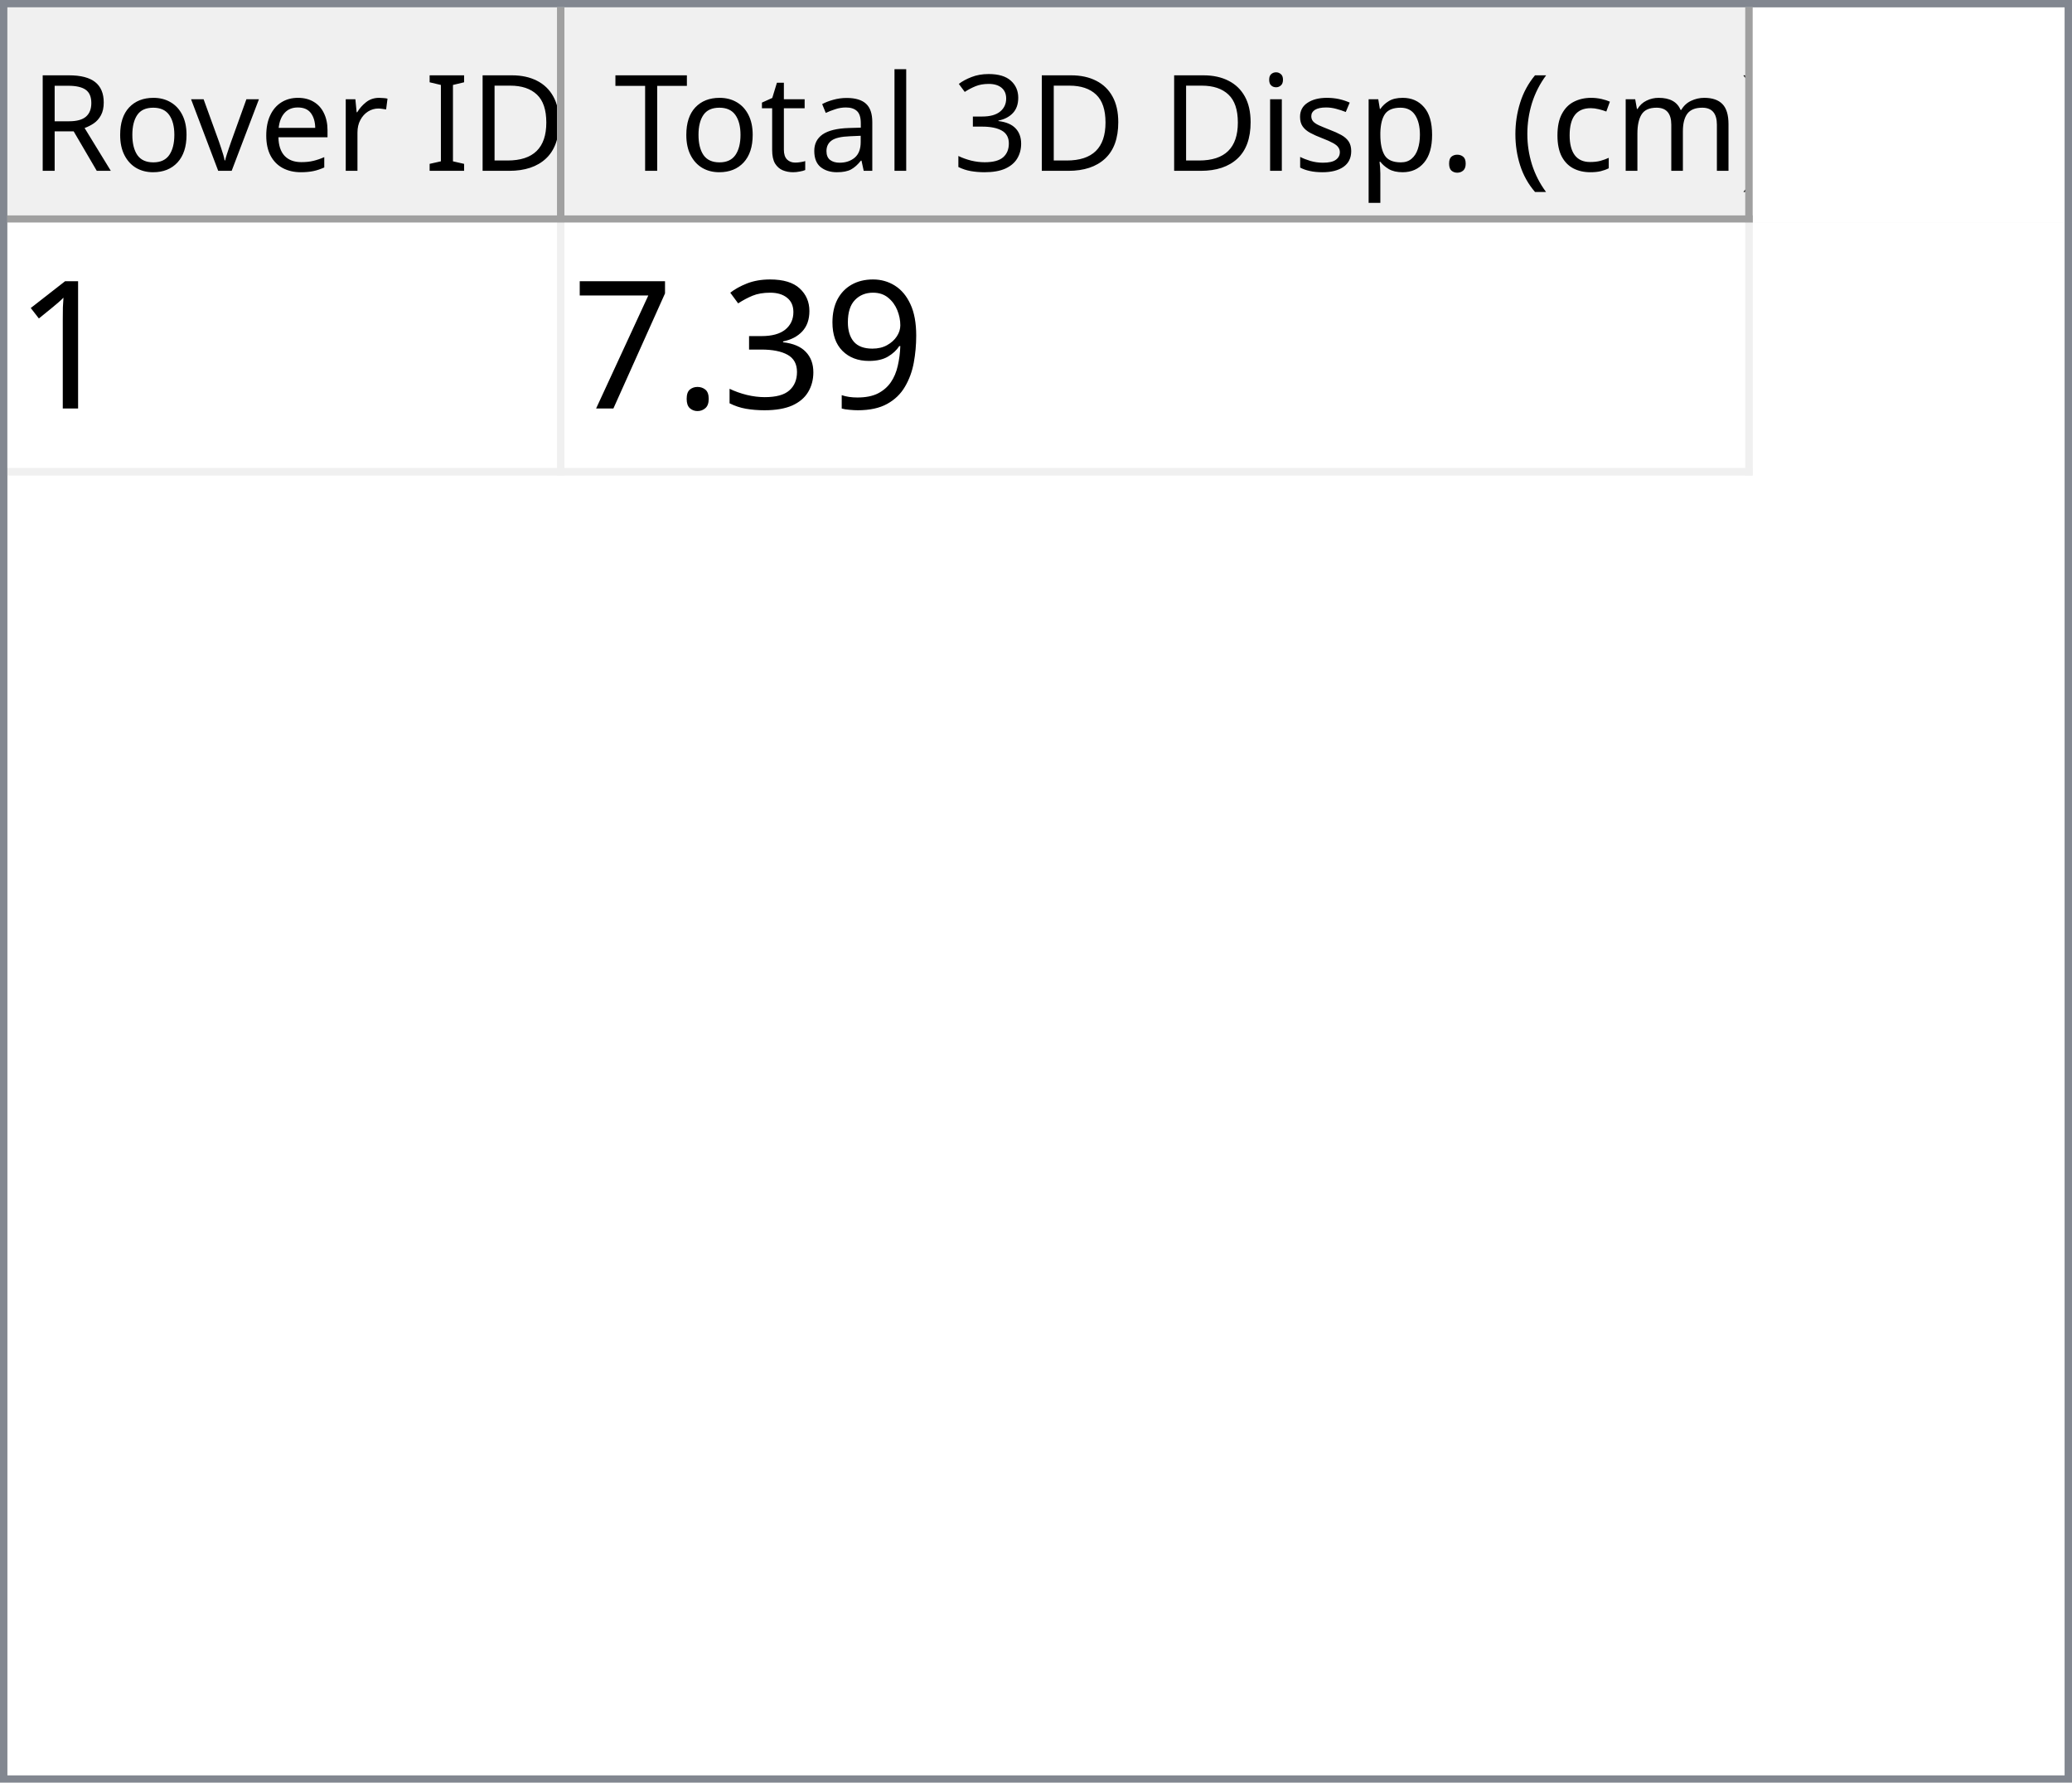
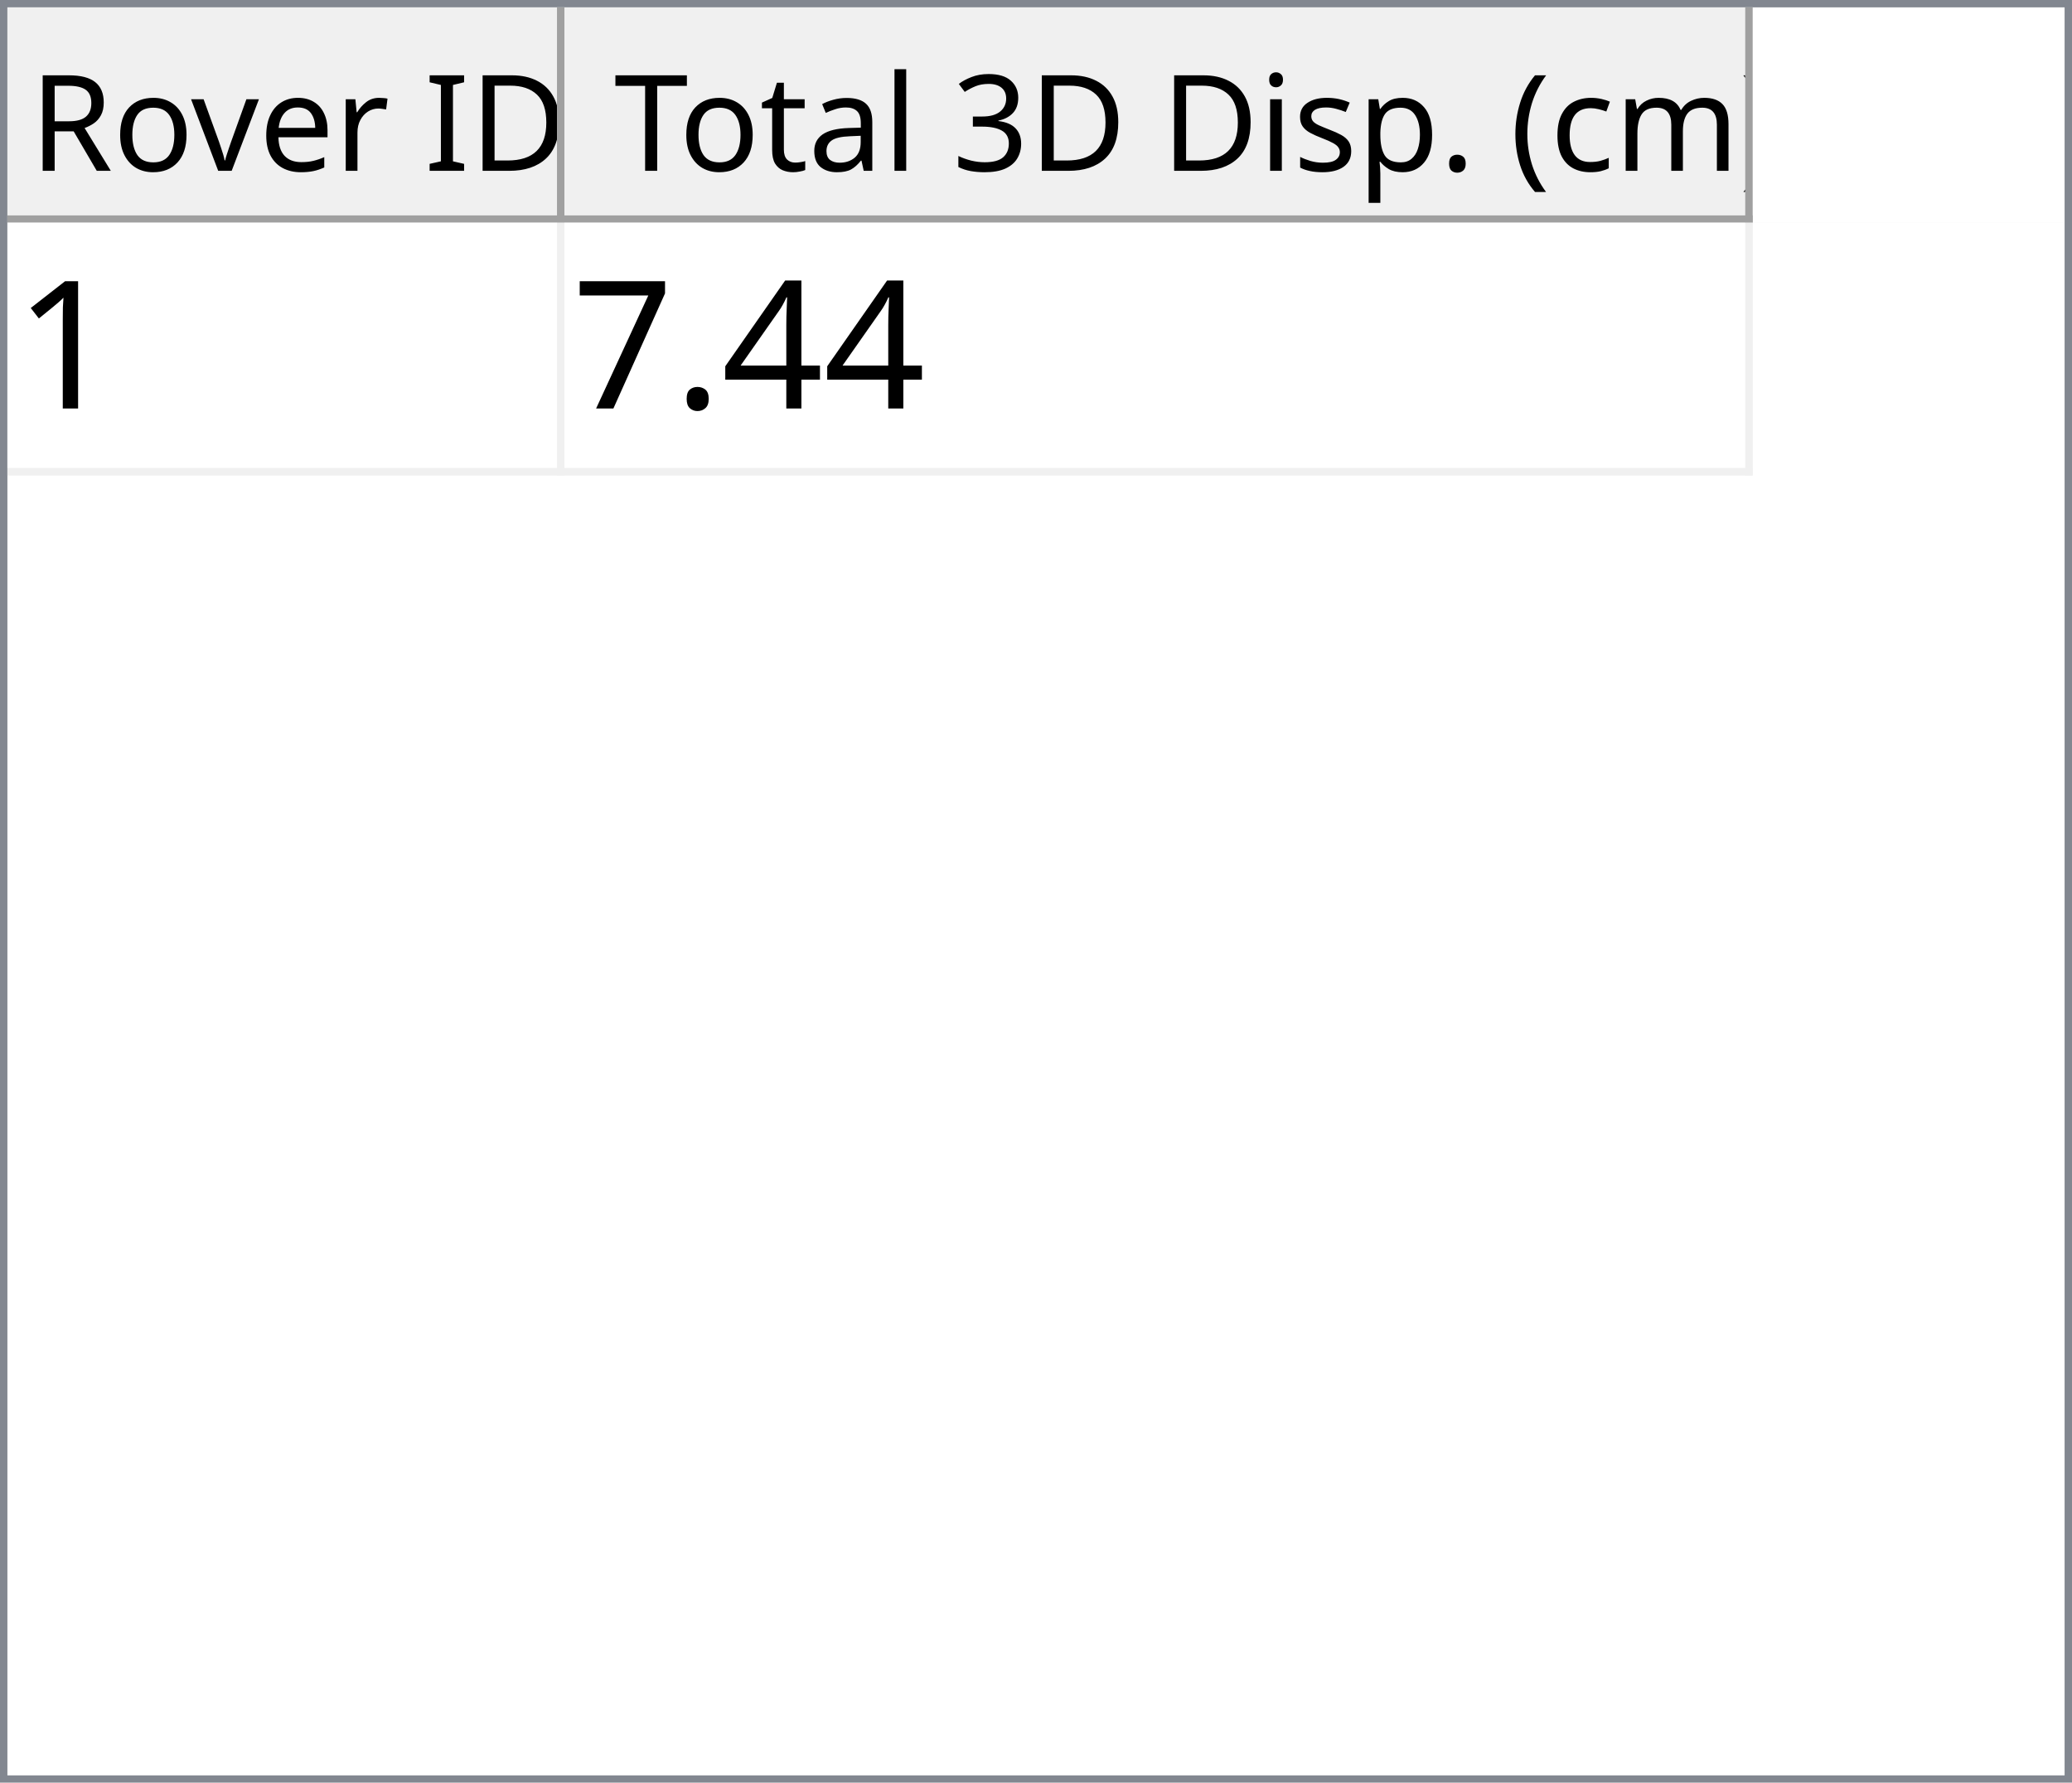
<svg xmlns="http://www.w3.org/2000/svg" style="fill-opacity:1; color-rendering:auto; color-interpolation:auto; text-rendering:auto; stroke:black; stroke-linecap:square; stroke-miterlimit:10; shape-rendering:auto; stroke-opacity:1; fill:black; stroke-dasharray:none; font-weight:normal; stroke-width:1; font-family:'Dialog'; font-style:normal; stroke-linejoin:miter; font-size:12px; stroke-dashoffset:0; image-rendering:auto;" width="279" height="240">
  <defs id="genericDefs" />
  <g>
    <defs id="defs1">
      <clipPath clipPathUnits="userSpaceOnUse" id="clipPath1">
        <path d="M0 0 L279 0 L279 240 L0 240 L0 0 Z" />
      </clipPath>
      <clipPath clipPathUnits="userSpaceOnUse" id="clipPath2">
        <path d="M0 0 L0 240 L279 240 L279 0 Z" />
      </clipPath>
      <clipPath clipPathUnits="userSpaceOnUse" id="clipPath3">
        <path d="M0 0 L0 29 L277 29 L277 0 Z" />
      </clipPath>
      <clipPath clipPathUnits="userSpaceOnUse" id="clipPath4">
        <path d="M0 0 L0 29 L75 29 L75 0 Z" />
      </clipPath>
      <clipPath clipPathUnits="userSpaceOnUse" id="clipPath5">
        <path d="M1 1 L1 28 L74 28 L74 1 Z" />
      </clipPath>
      <clipPath clipPathUnits="userSpaceOnUse" id="clipPath6">
        <path d="M0 0 L0 27 L73 27 L73 0 Z" />
      </clipPath>
      <clipPath clipPathUnits="userSpaceOnUse" id="clipPath7">
        <path d="M-0.5 -0.5 L-0.5 28.5 L74.5 28.5 L74.5 -0.5 Z" />
      </clipPath>
      <clipPath clipPathUnits="userSpaceOnUse" id="clipPath8">
        <path d="M0 0 L0 29 L160 29 L160 0 Z" />
      </clipPath>
      <clipPath clipPathUnits="userSpaceOnUse" id="clipPath9">
        <path d="M1 1 L1 28 L159 28 L159 1 Z" />
      </clipPath>
      <clipPath clipPathUnits="userSpaceOnUse" id="clipPath10">
        <path d="M0 0 L0 27 L158 27 L158 0 Z" />
      </clipPath>
      <clipPath clipPathUnits="userSpaceOnUse" id="clipPath11">
        <path d="M-0.5 -0.5 L-0.5 28.5 L159.5 28.5 L159.5 -0.5 Z" />
      </clipPath>
      <clipPath clipPathUnits="userSpaceOnUse" id="clipPath12">
        <path d="M0 0 L0 209 L277 209 L277 0 Z" />
      </clipPath>
      <clipPath clipPathUnits="userSpaceOnUse" id="clipPath13">
        <path d="M0 0 L0 34 L235 34 L235 0 Z" />
      </clipPath>
      <clipPath clipPathUnits="userSpaceOnUse" id="clipPath14">
        <path d="M-0.5 -0.5 L-0.5 33.5 L234.5 33.5 L234.5 -0.5 Z" />
      </clipPath>
      <clipPath clipPathUnits="userSpaceOnUse" id="clipPath15">
        <path d="M0 0 L0 33 L74 33 L74 0 Z" />
      </clipPath>
      <clipPath clipPathUnits="userSpaceOnUse" id="clipPath16">
        <path d="M0 0 L0 33 L159 33 L159 0 Z" />
      </clipPath>
      <font horiz-adv-x="64.551" id="font1">
        <font-face ascent="107.91" descent="25.098" units-per-em="100" style="font-style:normal; font-family:Segoe UI; font-weight:normal;" />
        <missing-glyph horiz-adv-x="64.551" d="M8.109 0 L8.109 68.266 L56.453 68.266 L56.453 0 L8.109 0 ZM15.328 7.234 L49.219 7.234 L49.219 61.031 L15.328 61.031 L15.328 7.234 Z" />
        <glyph unicode="D" horiz-adv-x="70.117" d="M9.188 0 L9.188 70.016 L28.516 70.016 Q65.531 70.016 65.531 35.891 Q65.531 19.672 55.25 9.836 Q44.969 0 27.734 0 L9.188 0 ZM17.391 62.594 L17.391 7.422 L27.828 7.422 Q41.609 7.422 49.273 14.797 Q56.938 22.172 56.938 35.688 Q56.938 62.594 28.328 62.594 L17.391 62.594 Z" />
        <glyph unicode="I" horiz-adv-x="26.611" d="M17.391 0 L9.188 0 L9.188 70.016 L17.391 70.016 L17.391 0 Z" />
        <glyph unicode=" " horiz-adv-x="27.393" d="" />
        <glyph unicode="r" horiz-adv-x="34.766" d="M34.188 41.891 Q32.078 43.5 28.125 43.5 Q23 43.5 19.555 38.672 Q16.109 33.844 16.109 25.484 L16.109 0 L8.109 0 L8.109 50 L16.109 50 L16.109 39.703 L16.312 39.703 Q18.016 44.969 21.531 47.922 Q25.047 50.875 29.391 50.875 Q32.516 50.875 34.188 50.203 L34.188 41.891 Z" />
        <glyph unicode="e" horiz-adv-x="52.295" d="M48.297 23 L12.984 23 Q13.188 14.656 17.484 10.109 Q21.781 5.562 29.297 5.562 Q37.75 5.562 44.828 11.141 L44.828 3.609 Q38.234 -1.172 27.391 -1.172 Q16.797 -1.172 10.742 5.641 Q4.688 12.453 4.688 24.812 Q4.688 36.469 11.305 43.82 Q17.922 51.172 27.734 51.172 Q37.547 51.172 42.922 44.828 Q48.297 38.484 48.297 27.203 L48.297 23 ZM40.094 29.781 Q40.047 36.719 36.75 40.578 Q33.453 44.438 27.594 44.438 Q21.922 44.438 17.969 40.383 Q14.016 36.328 13.094 29.781 L40.094 29.781 Z" />
        <glyph unicode="v" horiz-adv-x="47.9" d="M47.406 50 L27.484 0 L19.625 0 L0.688 50 L9.469 50 L22.172 13.672 Q23.578 9.672 23.922 6.688 L24.125 6.688 Q24.609 10.453 25.688 13.484 L38.969 50 L47.406 50 Z" />
        <glyph unicode="o" horiz-adv-x="58.594" d="M29 -1.172 Q17.922 -1.172 11.305 5.836 Q4.688 12.844 4.688 24.422 Q4.688 37.016 11.57 44.094 Q18.453 51.172 30.172 51.172 Q41.359 51.172 47.633 44.289 Q53.906 37.406 53.906 25.203 Q53.906 13.234 47.141 6.031 Q40.375 -1.172 29 -1.172 ZM29.594 44.438 Q21.875 44.438 17.383 39.188 Q12.891 33.938 12.891 24.703 Q12.891 15.828 17.43 10.695 Q21.969 5.562 29.594 5.562 Q37.359 5.562 41.531 10.594 Q45.703 15.625 45.703 24.906 Q45.703 34.281 41.531 39.359 Q37.359 44.438 29.594 44.438 Z" />
        <glyph unicode="R" horiz-adv-x="59.814" d="M59.375 0 L49.609 0 L37.891 19.625 Q36.281 22.359 34.766 24.289 Q33.25 26.219 31.664 27.438 Q30.078 28.656 28.25 29.219 Q26.422 29.781 24.125 29.781 L17.391 29.781 L17.391 0 L9.188 0 L9.188 70.016 L30.078 70.016 Q34.672 70.016 38.555 68.867 Q42.438 67.719 45.289 65.375 Q48.141 63.031 49.758 59.547 Q51.375 56.062 51.375 51.375 Q51.375 47.703 50.273 44.656 Q49.172 41.609 47.148 39.211 Q45.125 36.812 42.266 35.133 Q39.406 33.453 35.844 32.516 L35.844 32.328 Q37.594 31.547 38.891 30.547 Q40.188 29.547 41.359 28.18 Q42.531 26.812 43.68 25.078 Q44.828 23.344 46.234 21.047 L59.375 0 ZM17.391 62.594 L17.391 37.203 L28.516 37.203 Q31.594 37.203 34.203 38.133 Q36.812 39.062 38.719 40.797 Q40.625 42.531 41.703 45.047 Q42.781 47.562 42.781 50.688 Q42.781 56.297 39.141 59.445 Q35.5 62.594 28.609 62.594 L17.391 62.594 Z" />
        <glyph unicode=")" horiz-adv-x="30.176" d="M8.297 -15.922 L1.172 -15.922 Q16.406 2.344 16.406 26.812 Q16.406 51.469 1.078 70.016 L8.297 70.016 Q23.531 52.156 23.531 26.703 Q23.531 1.375 8.297 -15.922 Z" />
        <glyph unicode="m" horiz-adv-x="86.133" d="M79.109 0 L71.094 0 L71.094 28.719 Q71.094 37.016 68.531 40.727 Q65.969 44.438 59.906 44.438 Q54.781 44.438 51.195 39.75 Q47.609 35.062 47.609 28.516 L47.609 0 L39.594 0 L39.594 29.688 Q39.594 44.438 28.219 44.438 Q22.953 44.438 19.531 40.016 Q16.109 35.594 16.109 28.516 L16.109 0 L8.109 0 L8.109 50 L16.109 50 L16.109 42.094 L16.312 42.094 Q21.625 51.172 31.844 51.172 Q36.969 51.172 40.773 48.312 Q44.578 45.453 46 40.828 Q51.562 51.172 62.594 51.172 Q79.109 51.172 79.109 30.812 L79.109 0 Z" />
        <glyph unicode="c" horiz-adv-x="46.191" d="M42.188 2.297 Q36.422 -1.172 28.516 -1.172 Q17.828 -1.172 11.258 5.789 Q4.688 12.75 4.688 23.828 Q4.688 36.188 11.766 43.68 Q18.844 51.172 30.672 51.172 Q37.25 51.172 42.281 48.734 L42.281 40.531 Q36.719 44.438 30.375 44.438 Q22.703 44.438 17.797 38.945 Q12.891 33.453 12.891 24.516 Q12.891 15.719 17.508 10.641 Q22.125 5.562 29.891 5.562 Q36.422 5.562 42.188 9.906 L42.188 2.297 Z" />
        <glyph unicode="(" horiz-adv-x="30.176" d="M29.109 -15.922 L21.969 -15.922 Q6.844 1.375 6.844 26.703 Q6.844 52.156 21.969 70.016 L29.203 70.016 Q13.875 51.469 13.875 26.812 Q13.875 2.344 29.109 -15.922 Z" />
        <glyph unicode="." horiz-adv-x="21.68" d="M10.891 -1.078 Q8.641 -1.078 7.055 0.539 Q5.469 2.156 5.469 4.391 Q5.469 6.641 7.055 8.273 Q8.641 9.906 10.891 9.906 Q13.188 9.906 14.797 8.273 Q16.406 6.641 16.406 4.391 Q16.406 2.156 14.797 0.539 Q13.188 -1.078 10.891 -1.078 Z" />
        <glyph unicode="p" horiz-adv-x="58.789" d="M16.312 7.234 L16.109 7.234 L16.109 -23 L8.109 -23 L8.109 50 L16.109 50 L16.109 41.219 L16.312 41.219 Q22.219 51.172 33.594 51.172 Q43.266 51.172 48.688 44.461 Q54.109 37.75 54.109 26.469 Q54.109 13.922 48 6.375 Q41.891 -1.172 31.297 -1.172 Q21.578 -1.172 16.312 7.234 ZM16.109 27.391 L16.109 20.406 Q16.109 14.203 20.141 9.883 Q24.172 5.562 30.375 5.562 Q37.641 5.562 41.773 11.133 Q45.906 16.703 45.906 26.609 Q45.906 34.969 42.047 39.703 Q38.188 44.438 31.594 44.438 Q24.609 44.438 20.359 39.578 Q16.109 34.719 16.109 27.391 Z" />
        <glyph unicode="s" horiz-adv-x="42.432" d="M5.078 1.812 L5.078 10.406 Q11.625 5.562 19.484 5.562 Q30.031 5.562 30.031 12.594 Q30.031 14.594 29.125 15.992 Q28.219 17.391 26.68 18.461 Q25.141 19.531 23.07 20.383 Q21 21.234 18.609 22.172 Q15.281 23.484 12.766 24.828 Q10.25 26.172 8.57 27.859 Q6.891 29.547 6.031 31.695 Q5.172 33.844 5.172 36.719 Q5.172 40.234 6.789 42.945 Q8.406 45.656 11.086 47.484 Q13.766 49.312 17.211 50.242 Q20.656 51.172 24.312 51.172 Q30.812 51.172 35.938 48.922 L35.938 40.828 Q30.422 44.438 23.25 44.438 Q21 44.438 19.195 43.922 Q17.391 43.406 16.094 42.477 Q14.797 41.547 14.086 40.258 Q13.375 38.969 13.375 37.406 Q13.375 35.453 14.086 34.133 Q14.797 32.812 16.164 31.789 Q17.531 30.766 19.484 29.938 Q21.438 29.109 23.922 28.125 Q27.25 26.859 29.883 25.516 Q32.516 24.172 34.375 22.484 Q36.234 20.797 37.234 18.602 Q38.234 16.406 38.234 13.375 Q38.234 9.672 36.602 6.938 Q34.969 4.203 32.234 2.398 Q29.5 0.594 25.93 -0.289 Q22.359 -1.172 18.453 -1.172 Q10.75 -1.172 5.078 1.812 Z" />
        <glyph unicode="i" horiz-adv-x="24.219" d="M12.203 62.703 Q10.062 62.703 8.547 64.164 Q7.031 65.625 7.031 67.875 Q7.031 70.125 8.547 71.609 Q10.062 73.094 12.203 73.094 Q14.406 73.094 15.945 71.609 Q17.484 70.125 17.484 67.875 Q17.484 65.719 15.945 64.211 Q14.406 62.703 12.203 62.703 ZM16.109 0 L8.109 0 L8.109 50 L16.109 50 L16.109 0 Z" />
        <glyph unicode="3" horiz-adv-x="53.906" d="M46.531 19.828 Q46.531 15.094 44.75 11.211 Q42.969 7.328 39.719 4.57 Q36.469 1.812 31.93 0.297 Q27.391 -1.219 21.922 -1.219 Q11.922 -1.219 6 2.594 L6 11.188 Q13.094 5.609 22.219 5.609 Q25.875 5.609 28.828 6.539 Q31.781 7.469 33.906 9.227 Q36.031 10.984 37.18 13.477 Q38.328 15.969 38.328 19.094 Q38.328 32.812 18.797 32.812 L12.984 32.812 L12.984 39.594 L18.5 39.594 Q35.797 39.594 35.797 52.484 Q35.797 64.406 22.609 64.406 Q15.188 64.406 8.688 59.422 L8.688 67.188 Q15.375 71.188 24.609 71.188 Q29 71.188 32.57 69.969 Q36.141 68.75 38.68 66.555 Q41.219 64.359 42.609 61.281 Q44 58.203 44 54.5 Q44 40.672 30.031 36.719 L30.031 36.531 Q33.594 36.141 36.625 34.797 Q39.656 33.453 41.852 31.305 Q44.047 29.156 45.289 26.25 Q46.531 23.344 46.531 19.828 Z" />
        <glyph unicode="l" horiz-adv-x="24.219" d="M16.109 0 L8.109 0 L8.109 74.031 L16.109 74.031 L16.109 0 Z" />
        <glyph unicode="a" horiz-adv-x="50.879" d="M43.891 0 L35.891 0 L35.891 7.812 L35.688 7.812 Q30.469 -1.172 20.312 -1.172 Q12.844 -1.172 8.617 2.781 Q4.391 6.734 4.391 13.281 Q4.391 27.297 20.906 29.594 L35.891 31.688 Q35.891 44.438 25.594 44.438 Q16.547 44.438 9.281 38.281 L9.281 46.484 Q16.656 51.172 26.266 51.172 Q43.891 51.172 43.891 32.516 L43.891 0 ZM35.891 25.297 L23.828 23.641 Q18.266 22.859 15.43 20.875 Q12.594 18.891 12.594 13.875 Q12.594 10.203 15.211 7.883 Q17.828 5.562 22.172 5.562 Q28.125 5.562 32.008 9.742 Q35.891 13.922 35.891 20.312 L35.891 25.297 Z" />
        <glyph unicode="t" horiz-adv-x="33.887" d="M31.297 0.484 Q28.469 -1.078 23.828 -1.078 Q10.688 -1.078 10.688 13.578 L10.688 43.172 L2.094 43.172 L2.094 50 L10.688 50 L10.688 62.203 L18.703 64.797 L18.703 50 L31.297 50 L31.297 43.172 L18.703 43.172 L18.703 14.984 Q18.703 9.969 20.414 7.82 Q22.125 5.672 26.078 5.672 Q29.109 5.672 31.297 7.328 L31.297 0.484 Z" />
        <glyph unicode="T" horiz-adv-x="52.393" d="M50.594 62.594 L30.375 62.594 L30.375 0 L22.172 0 L22.172 62.594 L2 62.594 L2 70.016 L50.594 70.016 L50.594 62.594 Z" />
      </font>
      <font horiz-adv-x="75.0" id="font2">
        <font-face ascent="100.537" descent="21.973" units-per-em="100" style="font-style:normal; font-family:sans-serif; font-weight:normal;" />
        <missing-glyph horiz-adv-x="75.0" d="M12.5 0 L12.5 62.5 L62.5 62.5 L62.5 0 L12.5 0 ZM14.062 1.562 L60.938 1.562 L60.938 60.938 L14.062 60.938 L14.062 1.562 Z" />
        <glyph unicode="1" horiz-adv-x="55.615" d="M37.25 0 L28.469 0 L28.469 56 Q25.297 52.984 20.141 49.953 Q14.984 46.922 10.891 45.406 L10.891 53.906 Q18.266 57.375 23.781 62.305 Q29.297 67.234 31.594 71.875 L37.25 71.875 L37.25 0 Z" />
-         <glyph unicode="9" horiz-adv-x="55.615" d="M5.469 16.547 L13.922 17.328 Q14.984 11.375 18.016 8.688 Q21.047 6 25.781 6 Q29.828 6 32.883 7.859 Q35.938 9.719 37.891 12.82 Q39.844 15.922 41.164 21.195 Q42.484 26.469 42.484 31.938 Q42.484 32.516 42.438 33.688 Q39.797 29.5 35.234 26.883 Q30.672 24.266 25.344 24.266 Q16.453 24.266 10.305 30.711 Q4.156 37.156 4.156 47.703 Q4.156 58.594 10.578 65.234 Q17 71.875 26.656 71.875 Q33.641 71.875 39.43 68.117 Q45.219 64.359 48.219 57.398 Q51.219 50.438 51.219 37.25 Q51.219 23.531 48.242 15.406 Q45.266 7.281 39.383 3.031 Q33.5 -1.219 25.594 -1.219 Q17.188 -1.219 11.867 3.445 Q6.547 8.109 5.469 16.547 ZM41.453 48.141 Q41.453 55.719 37.43 60.156 Q33.406 64.594 27.734 64.594 Q21.875 64.594 17.531 59.812 Q13.188 55.031 13.188 47.406 Q13.188 40.578 17.312 36.305 Q21.438 32.031 27.484 32.031 Q33.594 32.031 37.523 36.305 Q41.453 40.578 41.453 48.141 Z" />
-         <glyph unicode="3" horiz-adv-x="55.615" d="M4.203 18.891 L12.984 20.062 Q14.5 12.594 18.141 9.297 Q21.781 6 27 6 Q33.203 6 37.477 10.297 Q41.75 14.594 41.75 20.953 Q41.75 27 37.797 30.93 Q33.844 34.859 27.734 34.859 Q25.25 34.859 21.531 33.891 L22.516 41.609 Q23.391 41.5 23.922 41.5 Q29.547 41.5 34.039 44.43 Q38.531 47.359 38.531 53.469 Q38.531 58.297 35.258 61.477 Q31.984 64.656 26.812 64.656 Q21.688 64.656 18.266 61.43 Q14.844 58.203 13.875 51.766 L5.078 53.328 Q6.688 62.156 12.398 67.016 Q18.109 71.875 26.609 71.875 Q32.469 71.875 37.398 69.359 Q42.328 66.844 44.945 62.5 Q47.562 58.156 47.562 53.266 Q47.562 48.641 45.07 44.828 Q42.578 41.016 37.703 38.766 Q44.047 37.312 47.562 32.695 Q51.078 28.078 51.078 21.141 Q51.078 11.766 44.242 5.25 Q37.406 -1.266 26.953 -1.266 Q17.531 -1.266 11.305 4.352 Q5.078 9.969 4.203 18.891 Z" />
+         <glyph unicode="4" horiz-adv-x="55.615" d="M32.328 0 L32.328 17.141 L1.266 17.141 L1.266 25.203 L33.938 71.578 L41.109 71.578 L41.109 25.203 L50.781 25.203 L50.781 17.141 L41.109 17.141 L41.109 0 L32.328 0 ZM32.328 25.203 L32.328 57.469 L9.906 25.203 L32.328 25.203 Z" />
        <glyph unicode="." horiz-adv-x="27.783" d="M9.078 0 L9.078 10.016 L19.094 10.016 L19.094 0 L9.078 0 Z" />
        <glyph unicode="7" horiz-adv-x="55.615" d="M4.734 62.203 L4.734 70.656 L51.078 70.656 L51.078 63.812 Q44.234 56.547 37.523 44.484 Q30.812 32.422 27.156 19.672 Q24.516 10.688 23.781 0 L14.75 0 Q14.891 8.453 18.062 20.414 Q21.234 32.375 27.172 43.484 Q33.109 54.594 39.797 62.203 L4.734 62.203 Z" />
      </font>
    </defs>
    <g style="fill:white; stroke:white;">
      <rect x="0" y="0" width="279" style="clip-path:url(#clipPath1); stroke:none;" height="240" />
    </g>
    <g style="fill:white; text-rendering:optimizeSpeed; color-rendering:optimizeSpeed; image-rendering:optimizeSpeed; shape-rendering:crispEdges; stroke:white; color-interpolation:sRGB;">
      <rect x="0" width="279" height="240" y="0" style="stroke:none;" />
      <path style="stroke:none;" d="M0 240 L279 240 L279 0 L0 0 Z" />
    </g>
    <g style="fill:rgb(240,240,240); font-size:18px; font-family:'Segoe UI'; stroke:rgb(240,240,240);">
      <rect x="0" y="0" width="279" style="clip-path:url(#clipPath2); stroke:none;" height="240" />
    </g>
    <g style="fill:rgb(130,135,144); font-size:18px; font-family:'Segoe UI'; stroke:rgb(130,135,144);">
      <path d="M0 0 L279 0 L279 240 L0 240 L0 0 ZM1 1 L278 1 L278 239 L1 239 L1 1 Z" style="fill-rule:evenodd; clip-path:url(#clipPath2); stroke:none;" />
    </g>
    <g style="fill:white; font-size:18px; font-family:'Segoe UI'; stroke:white;" transform="translate(1,1)">
      <rect x="0" y="0" width="277" style="clip-path:url(#clipPath3); stroke:none;" height="29" />
    </g>
    <g style="fill:rgb(240,240,240); font-size:18px; font-family:'Segoe UI'; stroke:rgb(240,240,240);" transform="translate(1,1)">
      <rect x="0" y="0" width="75" style="clip-path:url(#clipPath4); stroke:none;" height="29" />
    </g>
    <g style="font-family:'Segoe UI'; font-size:18px;" transform="translate(2,2)">
      <text x="2" xml:space="preserve" y="21" style="clip-path:url(#clipPath6); stroke:none;">Rover ID</text>
    </g>
    <g transform="translate(1.5,1.5)" style="fill:rgb(160,160,160); font-size:18px; font-family:'Segoe UI'; stroke:rgb(160,160,160); stroke-linejoin:bevel;">
      <line x1="74" x2="74" y1="0" style="fill:none; clip-path:url(#clipPath7);" y2="28" />
    </g>
    <g transform="matrix(1,0,0,1,1,1) translate(0.5,0.5)" style="fill:rgb(160,160,160); font-size:18px; font-family:'Segoe UI'; stroke:rgb(160,160,160); stroke-linejoin:bevel;">
      <line x1="0" x2="74" y1="28" style="fill:none; clip-path:url(#clipPath7);" y2="28" />
    </g>
    <g style="fill:rgb(240,240,240); font-size:18px; font-family:'Segoe UI'; stroke:rgb(240,240,240);" transform="translate(76,1)">
      <rect x="0" y="0" width="160" style="clip-path:url(#clipPath8); stroke:none;" height="29" />
    </g>
    <g style="font-family:'Segoe UI'; font-size:18px;" transform="translate(77,2)">
      <text x="1" xml:space="preserve" y="21" style="clip-path:url(#clipPath10); stroke:none;"> Total 3D Disp. (cm)</text>
    </g>
    <g transform="translate(76.5,1.5)" style="fill:rgb(160,160,160); font-size:18px; font-family:'Segoe UI'; stroke:rgb(160,160,160); stroke-linejoin:bevel;">
      <line x1="159" x2="159" y1="0" style="fill:none; clip-path:url(#clipPath11);" y2="28" />
    </g>
    <g transform="matrix(1,0,0,1,76,1) translate(0.5,0.5)" style="fill:rgb(160,160,160); font-size:18px; font-family:'Segoe UI'; stroke:rgb(160,160,160); stroke-linejoin:bevel;">
      <line x1="0" x2="159" y1="28" style="fill:none; clip-path:url(#clipPath11);" y2="28" />
    </g>
    <g style="fill:white; font-size:18px; font-family:'Segoe UI'; stroke:white;" transform="translate(1,30)">
      <rect x="0" y="0" width="277" style="clip-path:url(#clipPath12); stroke:none;" height="209" />
    </g>
    <g style="fill:rgb(240,240,240); font-size:24px; font-family:sans-serif; stroke:rgb(240,240,240);" transform="translate(1,30)">
      <rect x="0" y="0" width="235" style="clip-path:url(#clipPath13); stroke:none;" height="34" />
      <line transform="translate(0.5,0.5)" x1="0" x2="234" y1="33" style="clip-path:url(#clipPath14); fill:none; stroke-linejoin:bevel;" y2="33" />
    </g>
    <g transform="matrix(1,0,0,1,1,30) translate(0.5,0.5)" style="fill:rgb(240,240,240); font-size:24px; font-family:sans-serif; stroke:rgb(240,240,240); stroke-linejoin:bevel;">
      <line x1="74" x2="74" y1="0" style="fill:none; clip-path:url(#clipPath14);" y2="33" />
    </g>
    <g transform="matrix(1,0,0,1,1,30) translate(0.5,0.5)" style="fill:rgb(240,240,240); font-size:24px; font-family:sans-serif; stroke:rgb(240,240,240); stroke-linejoin:bevel;">
      <line x1="234" x2="234" y1="0" style="fill:none; clip-path:url(#clipPath14);" y2="33" />
    </g>
    <g style="fill:white; font-size:24px; font-family:sans-serif; stroke:white;" transform="matrix(1,0,0,1,1,30)">
      <rect x="0" y="0" width="74" style="clip-path:url(#clipPath15); stroke:none;" height="33" />
      <text x="1" y="25" style="fill:black; clip-path:url(#clipPath15); stroke:none;" xml:space="preserve">1</text>
    </g>
    <g style="fill:white; font-size:24px; font-family:sans-serif; stroke:white;" transform="matrix(1,0,0,1,1,30) translate(75,0)">
      <rect x="0" y="0" width="159" style="clip-path:url(#clipPath16); stroke:none;" height="33" />
-       <text x="1" y="25" style="fill:black; clip-path:url(#clipPath16); stroke:none;" xml:space="preserve">7.39</text>
+       <text x="1" y="25" style="fill:black; clip-path:url(#clipPath16); stroke:none;" xml:space="preserve">7.44</text>
    </g>
  </g>
</svg>
